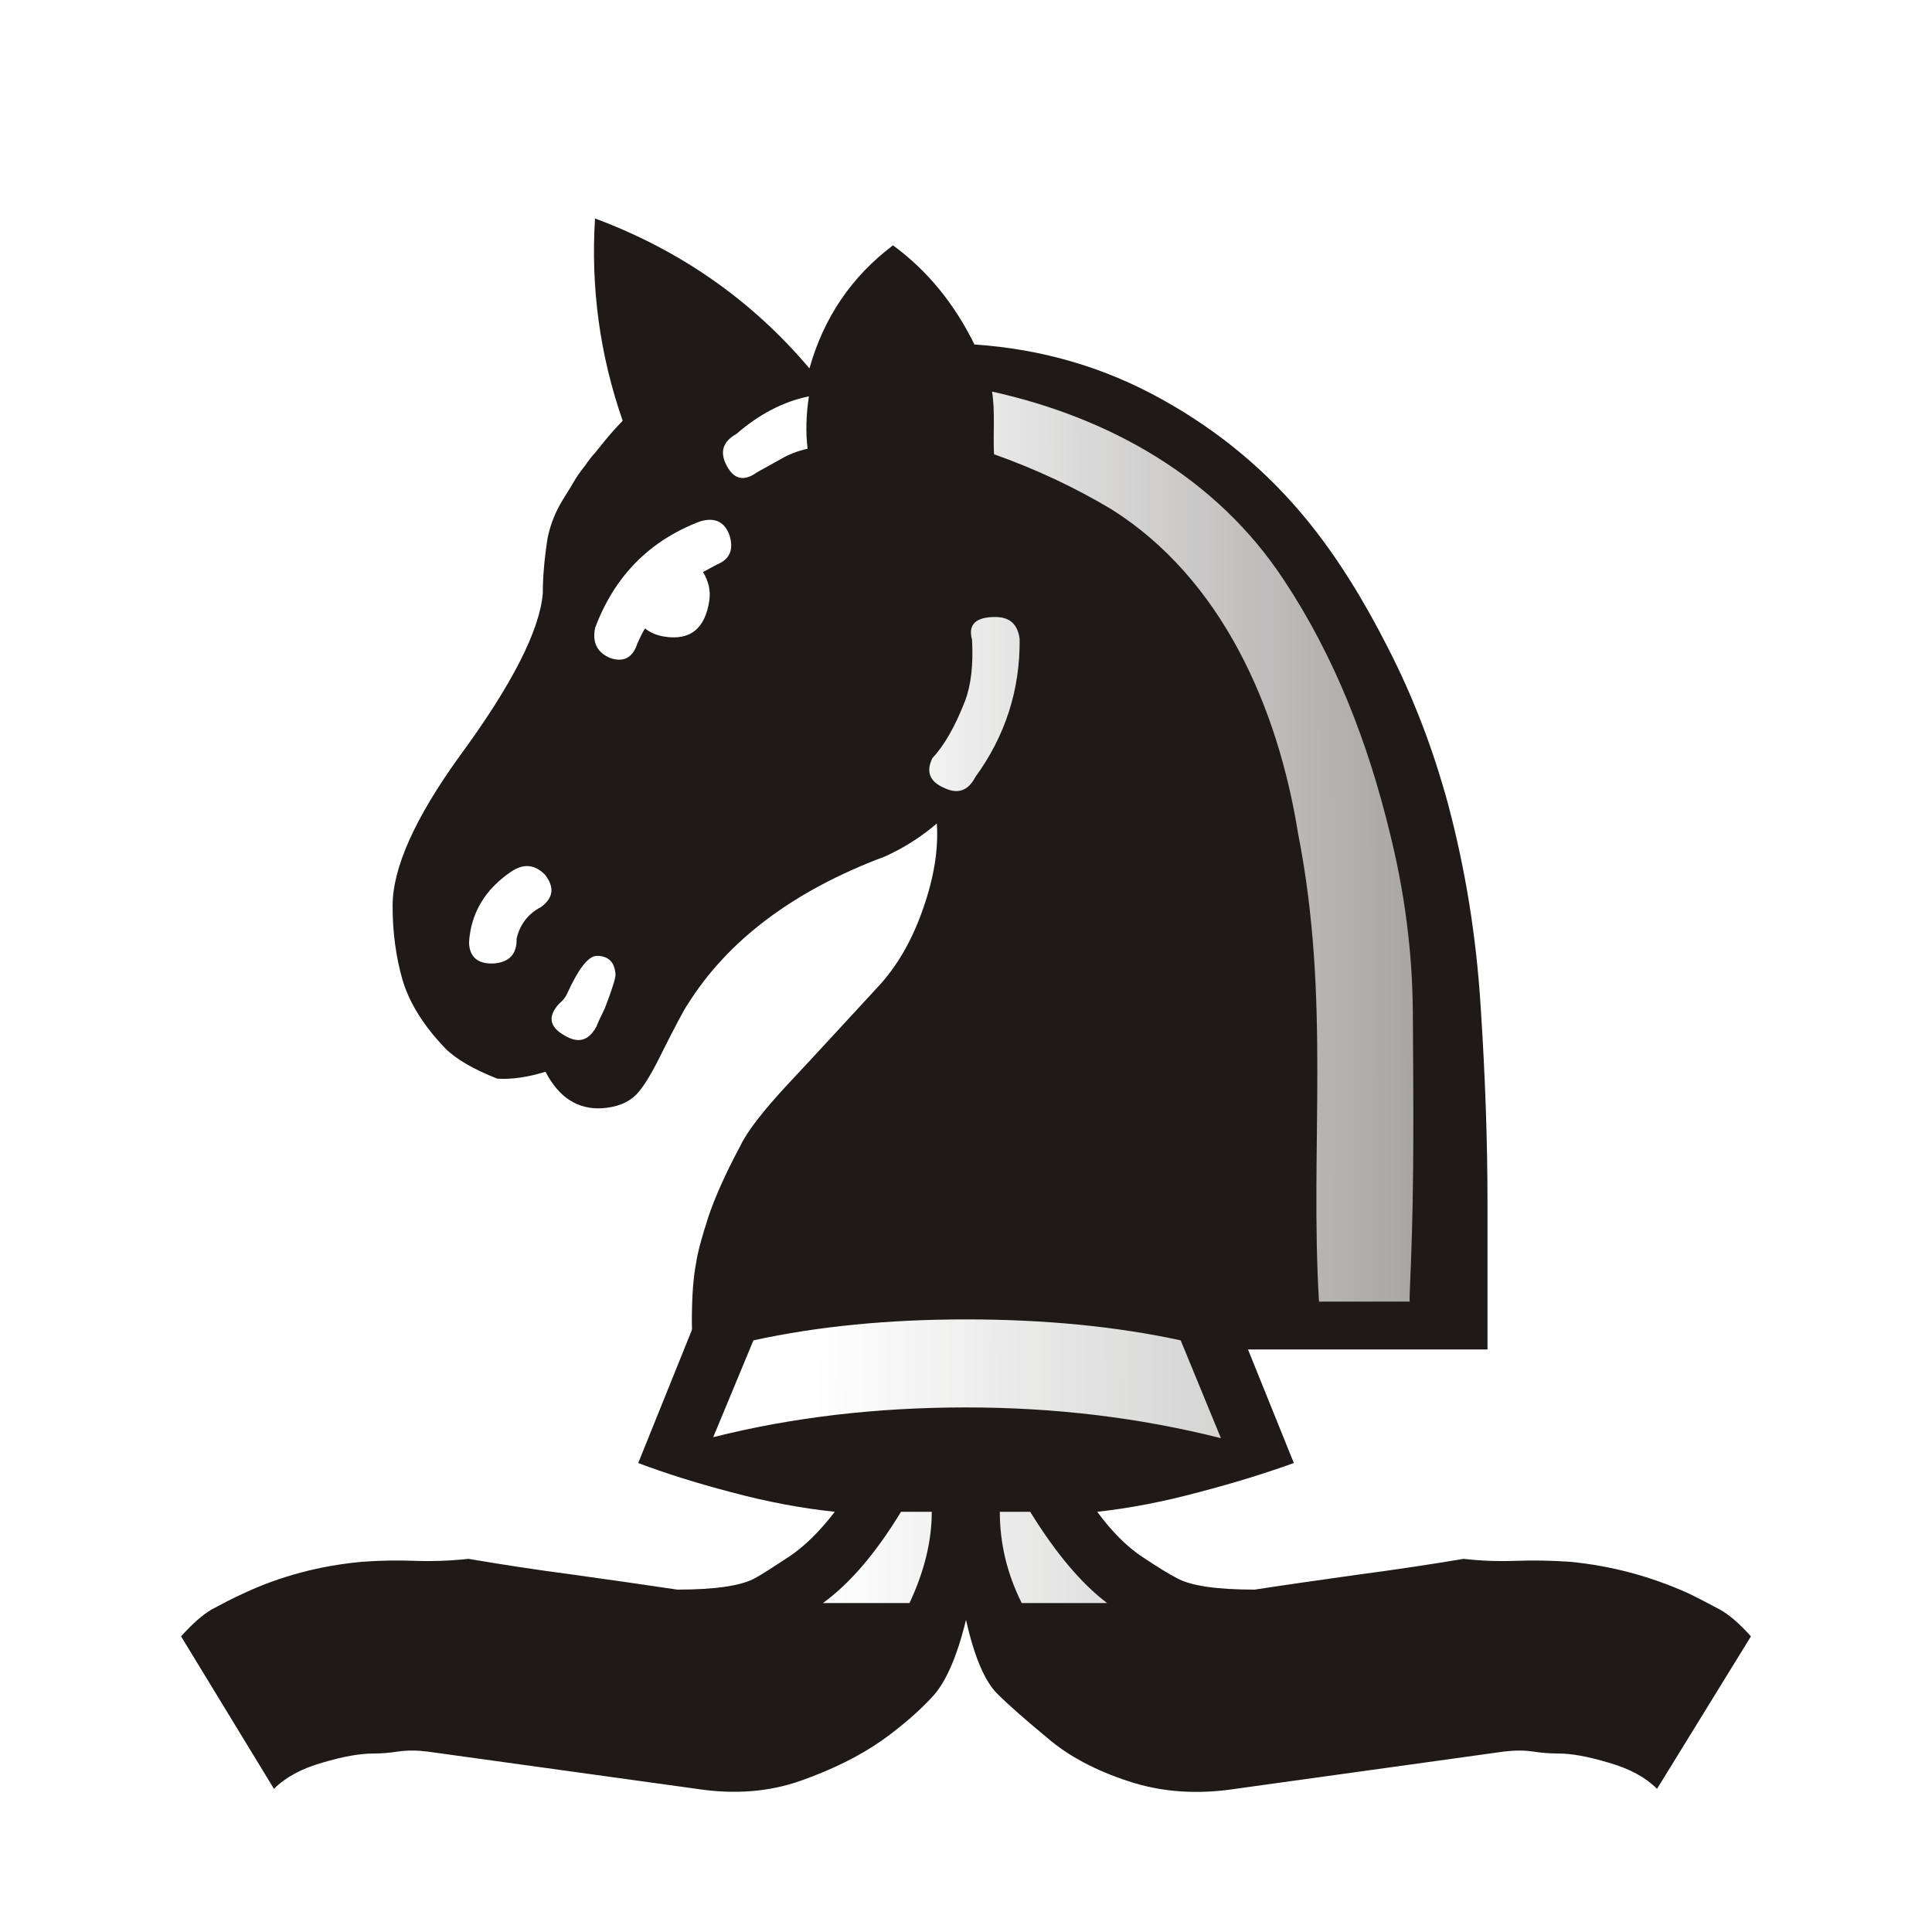
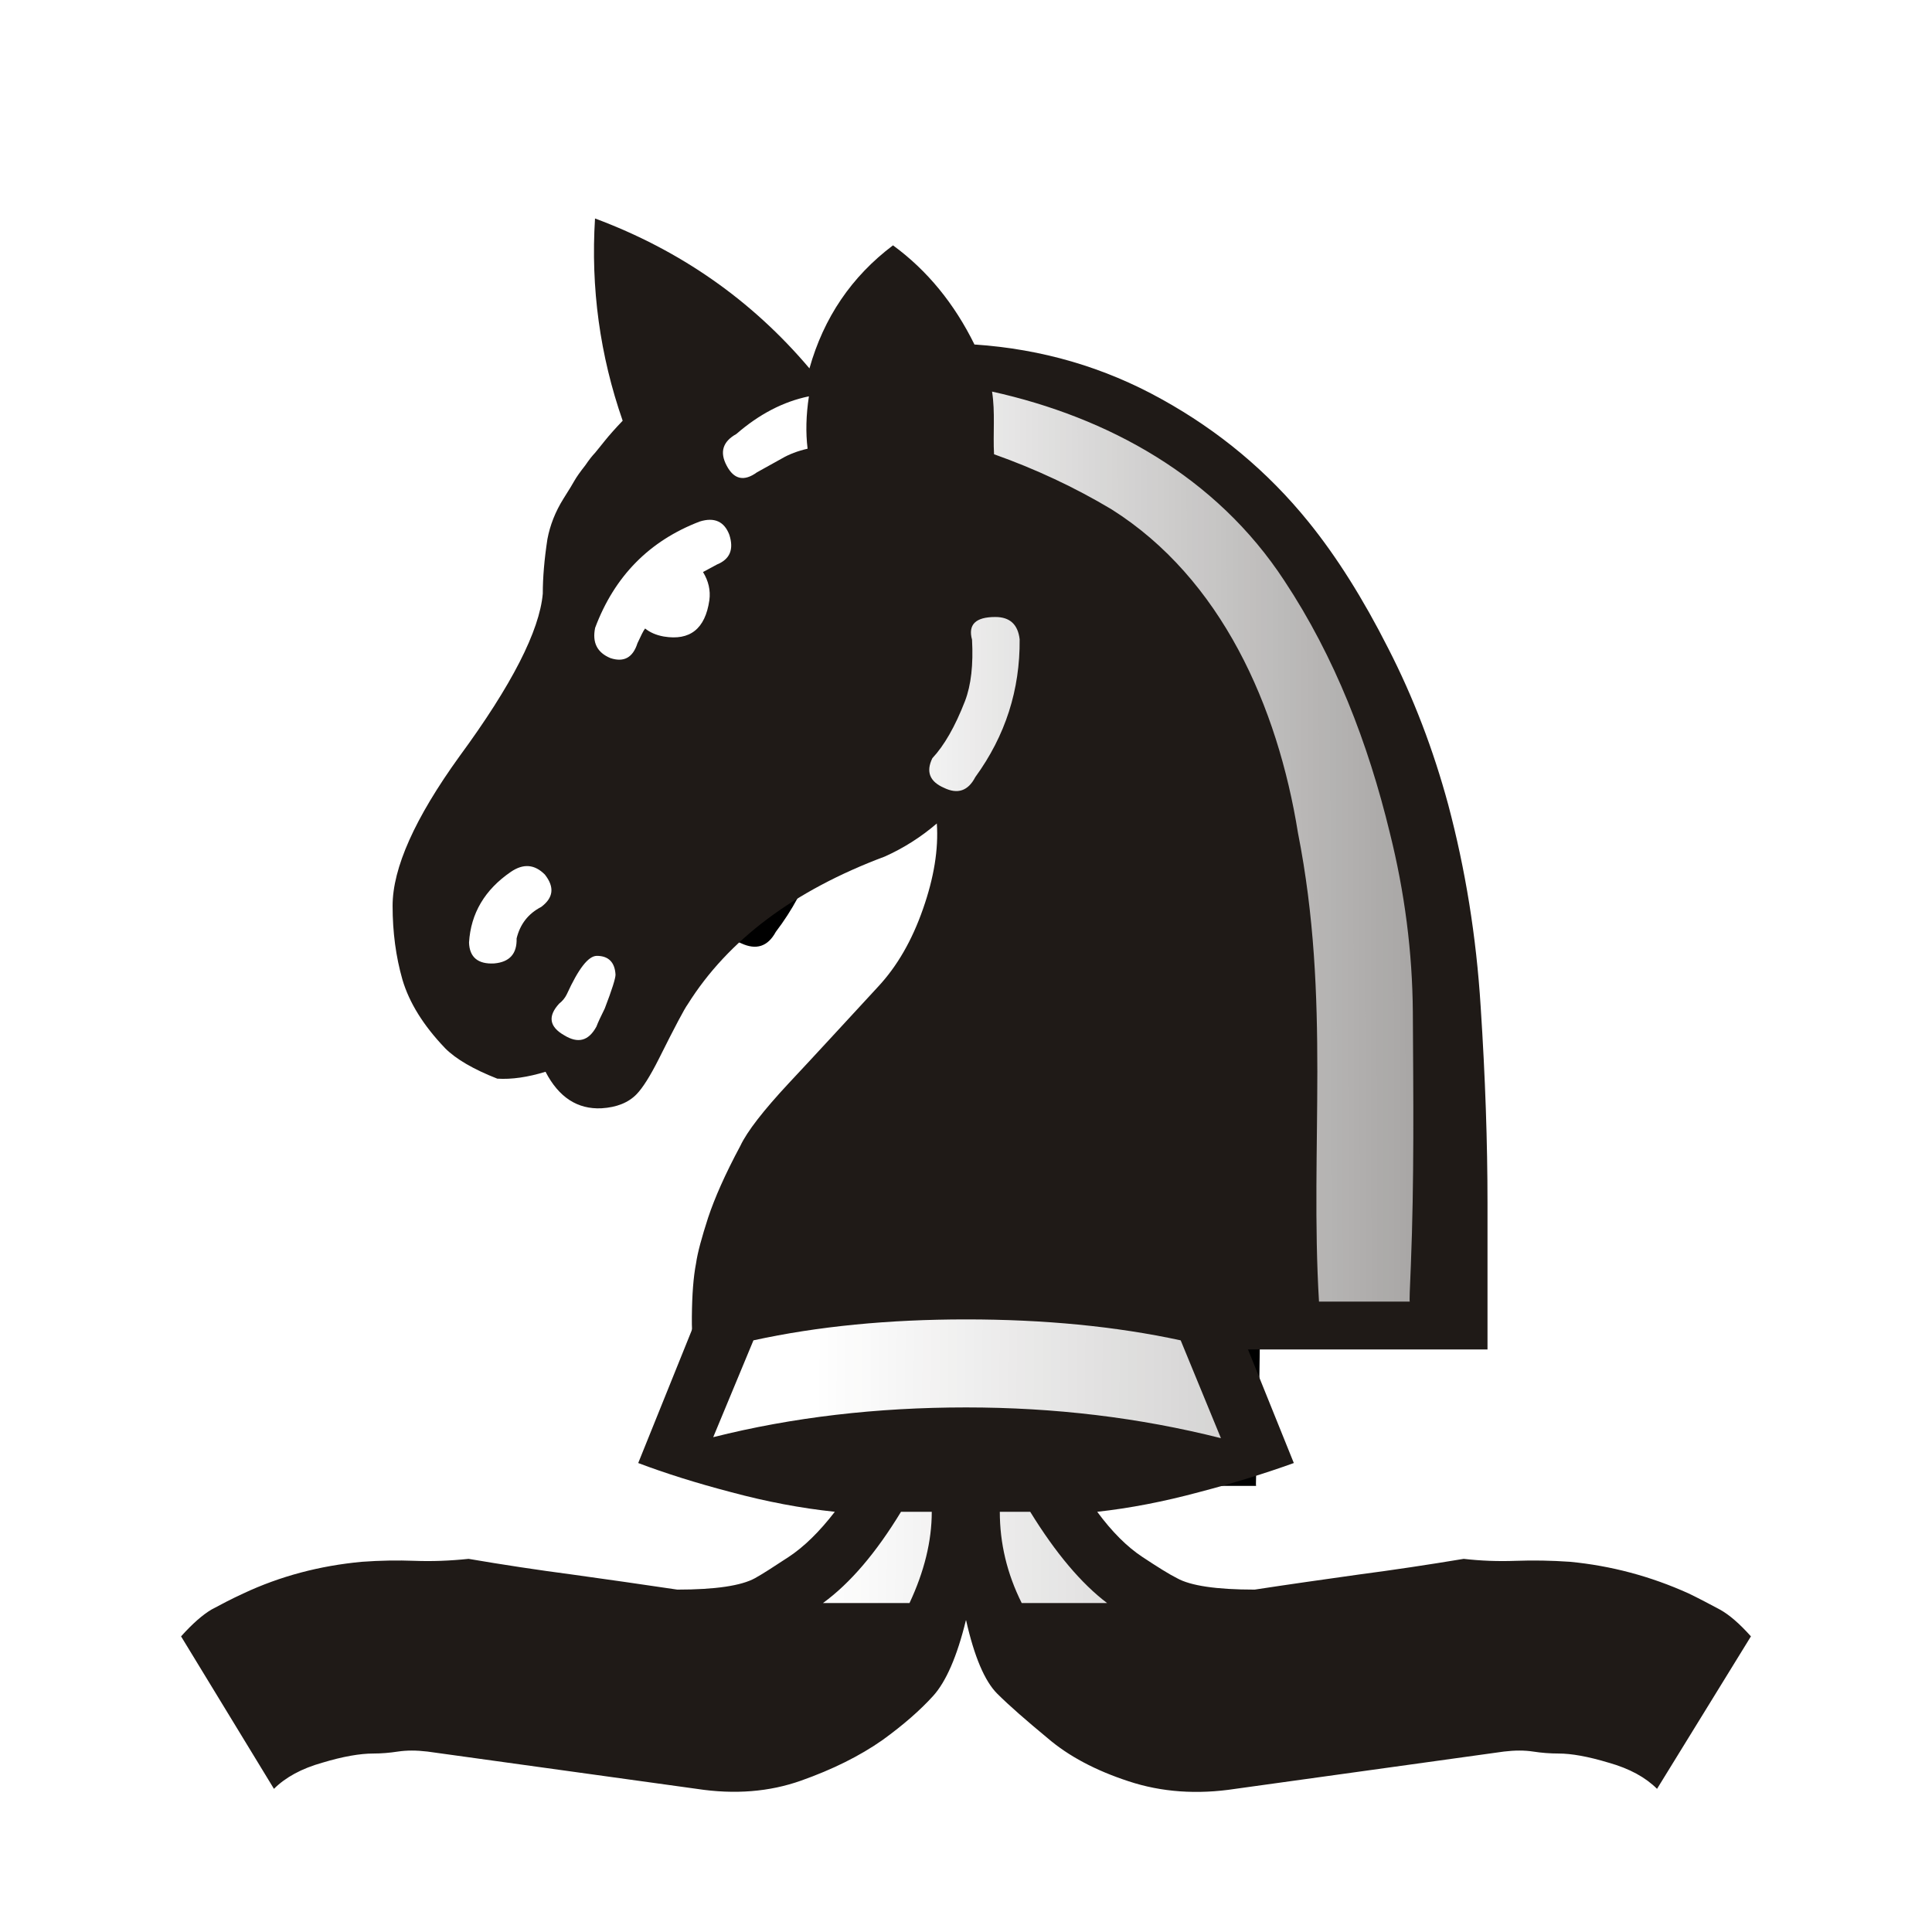
<svg xmlns="http://www.w3.org/2000/svg" width="177.17" height="177.17" shape-rendering="geometricPrecision" image-rendering="optimizeQuality" fill-rule="evenodd" clip-rule="evenodd" viewBox="0 0 50 50" version="1.1" id="svg4546">
  <defs id="defs4540">
    <linearGradient id="0" x1="21.253" y1="37.592" x2="77.64" y2="37.469" gradientUnits="userSpaceOnUse">
      <stop stop-color="#fff" id="stop4535" />
      <stop offset="1" stop-color="#fff" stop-opacity="0" id="stop4537" />
    </linearGradient>
    <clipPath clipPathUnits="userSpaceOnUse" id="clipPath5181">
      <rect style="opacity:1;fill:#d40000;fill-opacity:1;stroke:#d40000;stroke-width:0.367;stroke-linecap:square;stroke-linejoin:miter;stroke-miterlimit:4;stroke-dasharray:none;stroke-opacity:1;paint-order:normal" id="rect5183" width="36.404" height="20.824" x="6.257" y="-0.767" clip-path="none" />
    </clipPath>
    <linearGradient id="0-9" x1="21.19" y1="37.552" x2="77.74" y2="37.429" gradientUnits="userSpaceOnUse">
      <stop stop-color="#fff" id="stop4569" />
      <stop offset="1" stop-color="#fff" stop-opacity="0" id="stop4571" />
    </linearGradient>
    <clipPath clipPathUnits="userSpaceOnUse" id="clipPath5814">
      <rect style="opacity:1;fill:#d40000;fill-opacity:1;stroke:#d40000;stroke-width:0.367;stroke-linecap:square;stroke-linejoin:miter;stroke-miterlimit:4;stroke-dasharray:none;stroke-opacity:1;paint-order:normal" id="rect5816" width="44.703" height="20.339" x="2.436" y="28.602" />
    </clipPath>
    <linearGradient id="0-90" x1="21.09" y1="37.1" x2="77.67" y2="37.469" gradientUnits="userSpaceOnUse">
      <stop stop-color="#fff" id="stop5246" />
      <stop offset="1" stop-color="#fff" stop-opacity="0" id="stop5248" />
    </linearGradient>
    <clipPath clipPathUnits="userSpaceOnUse" id="clipPath5854">
      <rect style="opacity:1;fill:#d40000;fill-opacity:1;stroke:#d40000;stroke-width:0.335;stroke-linecap:square;stroke-linejoin:miter;stroke-miterlimit:4;stroke-dasharray:none;stroke-opacity:1;paint-order:normal" id="rect5856" width="44.703" height="16.956" x="2.436" y="31.985" />
    </clipPath>
    <linearGradient id="0-4" x1="21.09" y1="37.1" x2="77.67" y2="37.469" gradientUnits="userSpaceOnUse">
      <stop stop-color="#fff" id="stop5246-9" />
      <stop offset="1" stop-color="#fff" stop-opacity="0" id="stop5248-5" />
    </linearGradient>
    <linearGradient gradientTransform="matrix(0.8627342,0,0,0.8627342,1.424805,-2.509878)" id="0-6" x1="21.253" y1="37.592" x2="77.64" y2="37.469" gradientUnits="userSpaceOnUse">
      <stop stop-color="#fff" id="stop5894" />
      <stop offset="1" stop-color="#fff" stop-opacity="0" id="stop5896" />
    </linearGradient>
    <clipPath clipPathUnits="userSpaceOnUse" id="clipPath2016">
      <rect style="opacity:1;fill:#d40000;fill-opacity:1;stroke:#000000;stroke-width:0.198;stroke-linecap:square;stroke-linejoin:miter;stroke-miterlimit:4;stroke-dasharray:none;stroke-opacity:1;paint-order:normal" id="rect2018" width="44.068" height="15.042" x="3.602" y="33.686" />
    </clipPath>
  </defs>
  <g id="g5223" transform="matrix(0.8627342,0,0,0.8627342,-5.433077,-1.627545)">
    <g id="g5227" transform="matrix(0.8590506,0,0,0.8590506,7.060582,8.066086)">
-       <path style="fill:url(#0)" d="m 15.688,17.786 c 0.364,-0.186 0.542,-0.279 0.542,-0.279 0.499,-0.195 0.652,-0.559 0.474,-1.092 -0.195,-0.491 -0.576,-0.66 -1.143,-0.491 -1.947,0.711 -3.294,2.02 -4.04,3.92 -0.118,0.542 0.076,0.914 0.593,1.118 0.516,0.161 0.864,-0.017 1.041,-0.55 0.136,-0.279 0.229,-0.466 0.296,-0.542 0.186,0.144 0.423,0.245 0.72,0.296 1.01,0.161 1.6,-0.279 1.761,-1.338 0.051,-0.364 -0.034,-0.711 -0.246,-1.041 m -4.115,16.764 c 0.059,-0.152 0.169,-0.373 0.322,-0.669 0.279,-0.694 0.415,-1.109 0.415,-1.245 -0.025,-0.457 -0.271,-0.694 -0.72,-0.694 -0.33,0 -0.711,0.474 -1.16,1.414 -0.068,0.136 -0.169,0.254 -0.296,0.347 -0.449,0.466 -0.381,0.855 0.195,1.168 0.533,0.313 0.94,0.212 1.245,-0.322 m 14.63,-9.203 c 1.16,-1.524 1.727,-3.217 1.71,-5.08 -0.068,-0.55 -0.381,-0.821 -0.94,-0.821 -0.762,0 -1.058,0.279 -0.898,0.838 0.051,0.914 -0.034,1.668 -0.271,2.261 -0.381,0.94 -0.804,1.642 -1.261,2.108 -0.254,0.5 -0.102,0.864 0.449,1.092 0.525,0.245 0.931,0.119 1.211,-0.398 m -6.477,-12.11 c -0.076,-0.593 -0.059,-1.236 0.051,-1.93 -0.991,0.195 -1.922,0.66 -2.802,1.389 -0.525,0.279 -0.652,0.669 -0.373,1.168 0.279,0.508 0.669,0.593 1.168,0.246 0.347,-0.186 0.669,-0.356 0.957,-0.508 0.288,-0.161 0.618,-0.279 0.999,-0.364 m 23.25,31.454 c -0.017,0 0,-0.449 0.042,-1.346 0.131,-3.107 0.095,-6.221 0.076,-9.33 -0.017,-2.21 -0.313,-4.411 -0.889,-6.613 -0.84,-3.31 -2.124,-6.485 -4.072,-9.296 -2.634,-3.845 -6.814,-6.03 -11.286,-6.976 0.126,0.766 0.033,1.54 0.076,2.311 1.6,0.542 3.116,1.219 4.538,2.032 4.241,2.554 6.414,7.275 7.197,11.93 1.272,6.154 0.453,11.557 0.813,17.289 h 3.505 M 9.438,30.139 C 9.912,29.8 9.963,29.411 9.582,28.945 9.184,28.564 8.752,28.53 8.27,28.843 7.26,29.503 6.721,30.375 6.653,31.451 6.67,31.993 7,32.255 7.627,32.222 8.22,32.171 8.508,31.866 8.491,31.299 8.626,30.774 8.94,30.385 9.439,30.139" id="path4544" />
+       <path style="fill-opacity:1" d="m 26.202,25.347 c 1.16,-1.524 1.727,-3.217 1.71,-5.08 -0.068,-0.55 -0.381,-0.821 -0.94,-0.821 -0.762,0 -1.058,0.279 -0.898,0.838 0.051,0.914 -0.034,1.668 -0.271,2.261 -0.381,0.94 -0.804,1.642 -1.261,2.108 -0.254,0.5 -0.102,0.864 0.449,1.092 0.525,0.245 0.931,0.119 1.211,-0.398 m 16.773,19.345 c -0.017,0 0,-0.449 0.042,-1.346 0.131,-3.107 0.095,-6.221 0.076,-9.33 -0.017,-2.21 -0.313,-4.411 -0.889,-6.613 -0.84,-3.31 -2.124,-6.485 -4.072,-9.296 -2.634,-3.845 -6.814,-6.03 -11.286,-6.976 0.126,0.766 0.033,1.54 0.076,2.311 1.6,0.542 3.116,1.219 4.538,2.032 4.241,2.554 6.414,7.275 7.197,11.93 1.272,6.154 0.453,11.557 0.813,17.289 h 3.505" id="path4544" />
    </g>
  </g>
  <g id="g2074">
    <g transform="matrix(0.7769035,0,0,0.8133767,6.572664,4.364131)" id="g2055">
      <path style="fill:#1f1a17;stroke-width:0.863" d="m 24.011,5.596 c 2.242,0.146 4.314,0.723 6.231,1.743 1.907,1.008 3.535,2.308 4.88,3.894 0.942,1.11 1.826,2.454 2.659,4.025 0.84,1.563 1.505,3.228 2.002,4.981 0.569,2.046 0.935,4.185 1.081,6.435 0.154,2.242 0.227,4.322 0.227,6.238 v 4.66 c 0,0 -1.11,0 -3.331,0 -2.213,0 -5.091,0 -8.636,0 H 14.77 c -0.131,0 -0.19,-0.35 -0.183,-1.045 0.007,-0.701 0.051,-1.264 0.139,-1.694 0.051,-0.343 0.19,-0.826 0.402,-1.454 0.219,-0.628 0.569,-1.388 1.074,-2.286 0.226,-0.46 0.767,-1.125 1.622,-2.002 0.862,-0.877 1.841,-1.899 2.958,-3.053 0.643,-0.657 1.14,-1.483 1.505,-2.484 0.365,-0.993 0.519,-1.899 0.46,-2.718 -0.526,0.431 -1.103,0.782 -1.734,1.052 -3.024,1.081 -5.22,2.651 -6.566,4.704 -0.103,0.131 -0.424,0.708 -0.965,1.743 -0.285,0.541 -0.533,0.913 -0.731,1.11 -0.27,0.27 -0.665,0.424 -1.176,0.453 C 10.779,29.933 10.157,29.554 9.712,28.736 9.113,28.911 8.58,28.984 8.105,28.955 7.309,28.656 6.731,28.334 6.371,27.99 5.64,27.26 5.173,26.537 4.946,25.806 4.727,25.075 4.618,24.294 4.618,23.454 c 0,-1.198 0.738,-2.783 2.228,-4.755 1.743,-2.265 2.666,-3.995 2.775,-5.176 0,-0.512 0.051,-1.089 0.154,-1.734 0.088,-0.446 0.263,-0.871 0.533,-1.285 0.19,-0.285 0.314,-0.482 0.373,-0.584 0.066,-0.11 0.183,-0.27 0.358,-0.482 0.124,-0.175 0.234,-0.307 0.322,-0.394 0.08,-0.095 0.19,-0.219 0.322,-0.38 0.154,-0.183 0.35,-0.394 0.599,-0.643 -0.759,-2.082 -1.066,-4.229 -0.921,-6.435 2.834,1.008 5.22,2.597 7.143,4.77 0.475,-1.614 1.403,-2.922 2.783,-3.915 1.14,0.796 2.046,1.856 2.718,3.163" id="path5901" />
      <path style="fill:url(#0-6);stroke-width:0.863" d="m 14.959,12.835 c 0.314,-0.16 0.468,-0.241 0.468,-0.241 0.431,-0.168 0.563,-0.482 0.409,-0.942 -0.168,-0.424 -0.497,-0.569 -0.986,-0.424 -1.68,0.613 -2.842,1.743 -3.485,3.382 -0.102,0.468 0.066,0.789 0.512,0.965 0.445,0.139 0.745,-0.015 0.898,-0.475 0.117,-0.241 0.198,-0.402 0.255,-0.468 0.16,0.124 0.365,0.211 0.621,0.255 0.871,0.139 1.38,-0.241 1.519,-1.154 0.044,-0.314 -0.029,-0.613 -0.212,-0.898 m -3.55,14.463 c 0.051,-0.131 0.146,-0.322 0.278,-0.577 0.241,-0.599 0.358,-0.957 0.358,-1.074 -0.022,-0.394 -0.234,-0.599 -0.621,-0.599 -0.285,0 -0.613,0.409 -1.001,1.22 -0.059,0.117 -0.146,0.219 -0.255,0.299 -0.387,0.402 -0.329,0.738 0.168,1.008 0.46,0.27 0.811,0.183 1.074,-0.278 m 12.622,-7.94 c 1.001,-1.315 1.49,-2.775 1.475,-4.383 -0.059,-0.475 -0.329,-0.708 -0.811,-0.708 -0.657,0 -0.913,0.241 -0.775,0.723 0.044,0.789 -0.029,1.439 -0.234,1.951 -0.329,0.811 -0.694,1.417 -1.088,1.819 -0.219,0.431 -0.088,0.745 0.387,0.942 0.453,0.211 0.803,0.103 1.045,-0.343 M 18.442,8.91 c -0.066,-0.512 -0.051,-1.066 0.044,-1.665 -0.855,0.168 -1.658,0.569 -2.417,1.198 -0.453,0.241 -0.563,0.577 -0.322,1.008 0.241,0.438 0.577,0.512 1.008,0.212 0.299,-0.16 0.577,-0.307 0.826,-0.438 0.248,-0.139 0.533,-0.241 0.862,-0.314 m 20.059,27.136 c -0.015,0 0,-0.387 0.036,-1.161 0.113,-2.681 0.082,-5.367 0.066,-8.049 -0.015,-1.907 -0.27,-3.806 -0.767,-5.705 -0.725,-2.856 -1.832,-5.595 -3.513,-8.02 -2.272,-3.317 -5.879,-5.202 -9.737,-6.018 0.109,0.661 0.028,1.329 0.066,1.994 1.38,0.468 2.688,1.052 3.915,1.753 3.659,2.203 5.534,6.276 6.209,10.292 1.097,5.309 0.391,9.971 0.701,14.916 h 3.024 M 9.567,23.492 c 0.409,-0.292 0.453,-0.628 0.124,-1.03 -0.343,-0.329 -0.716,-0.358 -1.132,-0.088 -0.871,0.569 -1.336,1.322 -1.395,2.25 0.015,0.468 0.299,0.694 0.84,0.665 0.512,-0.044 0.76,-0.307 0.745,-0.796 0.116,-0.453 0.387,-0.789 0.818,-1.001" id="path5903" />
    </g>
    <g clip-path="url(#clipPath2016)" id="g2014" transform="translate(-0.00299985,-0.2259529)">
      <path d="m 25,42.16 c -0.229,0.94 -0.517,1.592 -0.847,1.956 -0.33,0.364 -0.762,0.745 -1.312,1.143 -0.593,0.415 -1.295,0.762 -2.108,1.05 -0.813,0.288 -1.71,0.364 -2.701,0.212 l -6.968,-0.965 c -0.288,-0.034 -0.533,-0.034 -0.762,0 -0.22,0.034 -0.432,0.051 -0.635,0.051 -0.347,0 -0.787,0.076 -1.321,0.237 -0.542,0.152 -0.957,0.381 -1.253,0.677 L 4.689,42.575 c 0.296,-0.33 0.559,-0.559 0.787,-0.694 0.237,-0.127 0.508,-0.271 0.821,-0.415 0.957,-0.449 1.981,-0.72 3.073,-0.821 0.466,-0.034 0.923,-0.042 1.363,-0.025 0.449,0.017 0.914,0 1.397,-0.051 0.889,0.152 1.786,0.288 2.684,0.406 0.906,0.127 1.812,0.254 2.718,0.39 0.991,0 1.66,-0.102 2.01,-0.296 0.186,-0.102 0.474,-0.288 0.872,-0.55 0.398,-0.262 0.796,-0.652 1.194,-1.168 -0.881,-0.093 -1.77,-0.262 -2.684,-0.508 -0.906,-0.237 -1.71,-0.491 -2.404,-0.754 l 2.582,-6.401 c -1.295,-0.745 -2.193,-1.338 -2.709,-1.795 -0.508,-0.457 -0.914,-0.982 -1.211,-1.575 -0.432,-0.762 -0.711,-1.499 -0.83,-2.21 -0.127,-0.711 -0.178,-1.346 -0.161,-1.913 0.017,-0.991 0.245,-2.083 0.703,-3.285 0.457,-1.194 1.312,-2.269 2.565,-3.209 1.041,-0.796 2.066,-1.617 3.057,-2.455 0.991,-0.847 1.973,-1.829 2.946,-2.955 -1.219,-0.627 -1.829,-1.626 -1.829,-2.997 0,-0.931 0.322,-1.719 0.974,-2.388 0.652,-0.66 1.456,-0.991 2.396,-0.991 0.923,0 1.719,0.33 2.379,0.991 0.66,0.669 0.991,1.456 0.991,2.388 0,1.355 -0.61,2.354 -1.829,2.997 0.957,1.126 1.93,2.108 2.913,2.955 0.982,0.838 2.02,1.659 3.09,2.455 1.236,0.94 2.083,2.01 2.523,3.209 0.449,1.202 0.694,2.295 0.72,3.285 0,0.567 -0.051,1.202 -0.169,1.913 -0.118,0.711 -0.381,1.448 -0.796,2.21 -0.33,0.593 -0.745,1.118 -1.253,1.575 -0.5,0.457 -1.389,1.05 -2.667,1.795 l 2.582,6.401 c -0.728,0.263 -1.549,0.517 -2.455,0.754 -0.914,0.246 -1.787,0.415 -2.633,0.508 0.381,0.517 0.771,0.906 1.168,1.168 0.398,0.263 0.694,0.449 0.897,0.55 0.347,0.195 1.016,0.296 2.01,0.296 0.889,-0.136 1.787,-0.263 2.692,-0.39 0.898,-0.118 1.803,-0.254 2.718,-0.406 0.44,0.051 0.889,0.068 1.346,0.051 0.457,-0.017 0.923,-0.008 1.406,0.025 1.058,0.102 2.083,0.373 3.073,0.821 0.296,0.144 0.567,0.288 0.804,0.415 0.245,0.135 0.508,0.364 0.804,0.694 l -2.43,3.946 c -0.296,-0.296 -0.711,-0.525 -1.253,-0.677 -0.533,-0.161 -0.965,-0.237 -1.295,-0.237 -0.22,0 -0.44,-0.017 -0.66,-0.051 -0.22,-0.034 -0.474,-0.034 -0.754,0 l -6.951,0.965 c -0.991,0.152 -1.913,0.085 -2.76,-0.195 -0.855,-0.279 -1.558,-0.652 -2.1,-1.118 C 26.572,44.759 26.132,44.378 25.81,44.057 25.488,43.735 25.217,43.1 25.006,42.16" id="path1452" style="fill:#1f1a17" />
      <path d="m 24.09,23.705 v 2.108 c 0,0.61 0.305,0.914 0.914,0.914 0.61,0 0.914,-0.305 0.914,-0.914 v -2.134 h 2.235 c 0.576,0 0.872,-0.296 0.872,-0.897 0,-0.593 -0.296,-0.889 -0.872,-0.889 h -2.235 v -2.235 c 0,-0.61 -0.305,-0.914 -0.914,-0.914 -0.61,0 -0.914,0.305 -0.914,0.914 v 2.235 h -2.184 c -0.584,0 -0.872,0.296 -0.872,0.889 0,0.601 0.288,0.897 0.872,0.897 l 2.184,0.025 m 7.51,13.741 -1.041,-2.531 c -1.685,-0.364 -3.539,-0.542 -5.554,-0.542 -1.998,0 -3.835,0.178 -5.503,0.542 l -1.041,2.506 c 2.049,-0.516 4.233,-0.77 6.545,-0.77 2.286,0 4.479,0.262 6.596,0.796 m -2.083,-5.114 -0.72,-1.736 v -0.669 c -1.253,-0.178 -2.523,-0.271 -3.793,-0.271 -1.236,0 -2.498,0.093 -3.768,0.271 l -0.025,0.669 -0.669,1.736 c 1.405,-0.246 2.887,-0.373 4.462,-0.373 1.592,0 3.09,0.127 4.513,0.373 m -0.864,9.381 c -0.66,-0.499 -1.329,-1.287 -1.99,-2.362 h -0.787 c 0,0.813 0.186,1.6 0.567,2.362 h 2.21 m -5.114,0 c 0.381,-0.813 0.576,-1.6 0.576,-2.362 h -0.796 c -0.643,1.058 -1.312,1.846 -2.02,2.362 h 2.235" id="path1454" style="fill:url(#0-90)" />
    </g>
  </g>
</svg>
